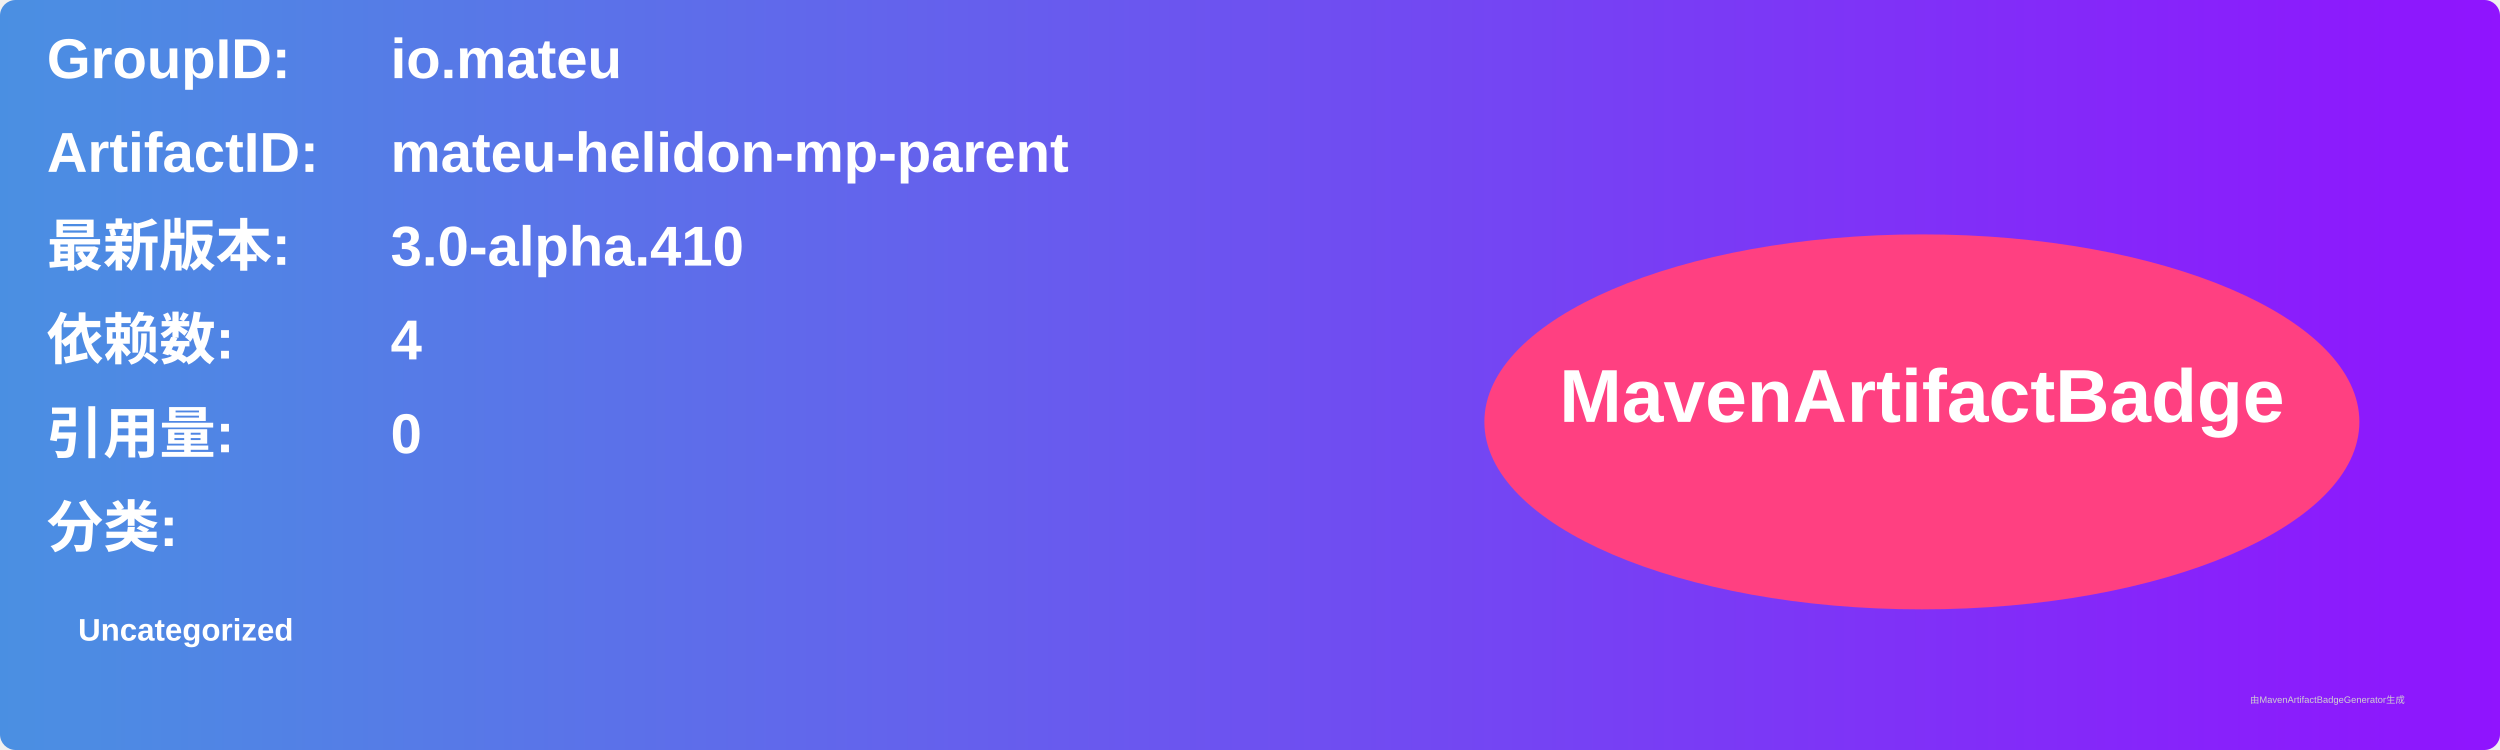
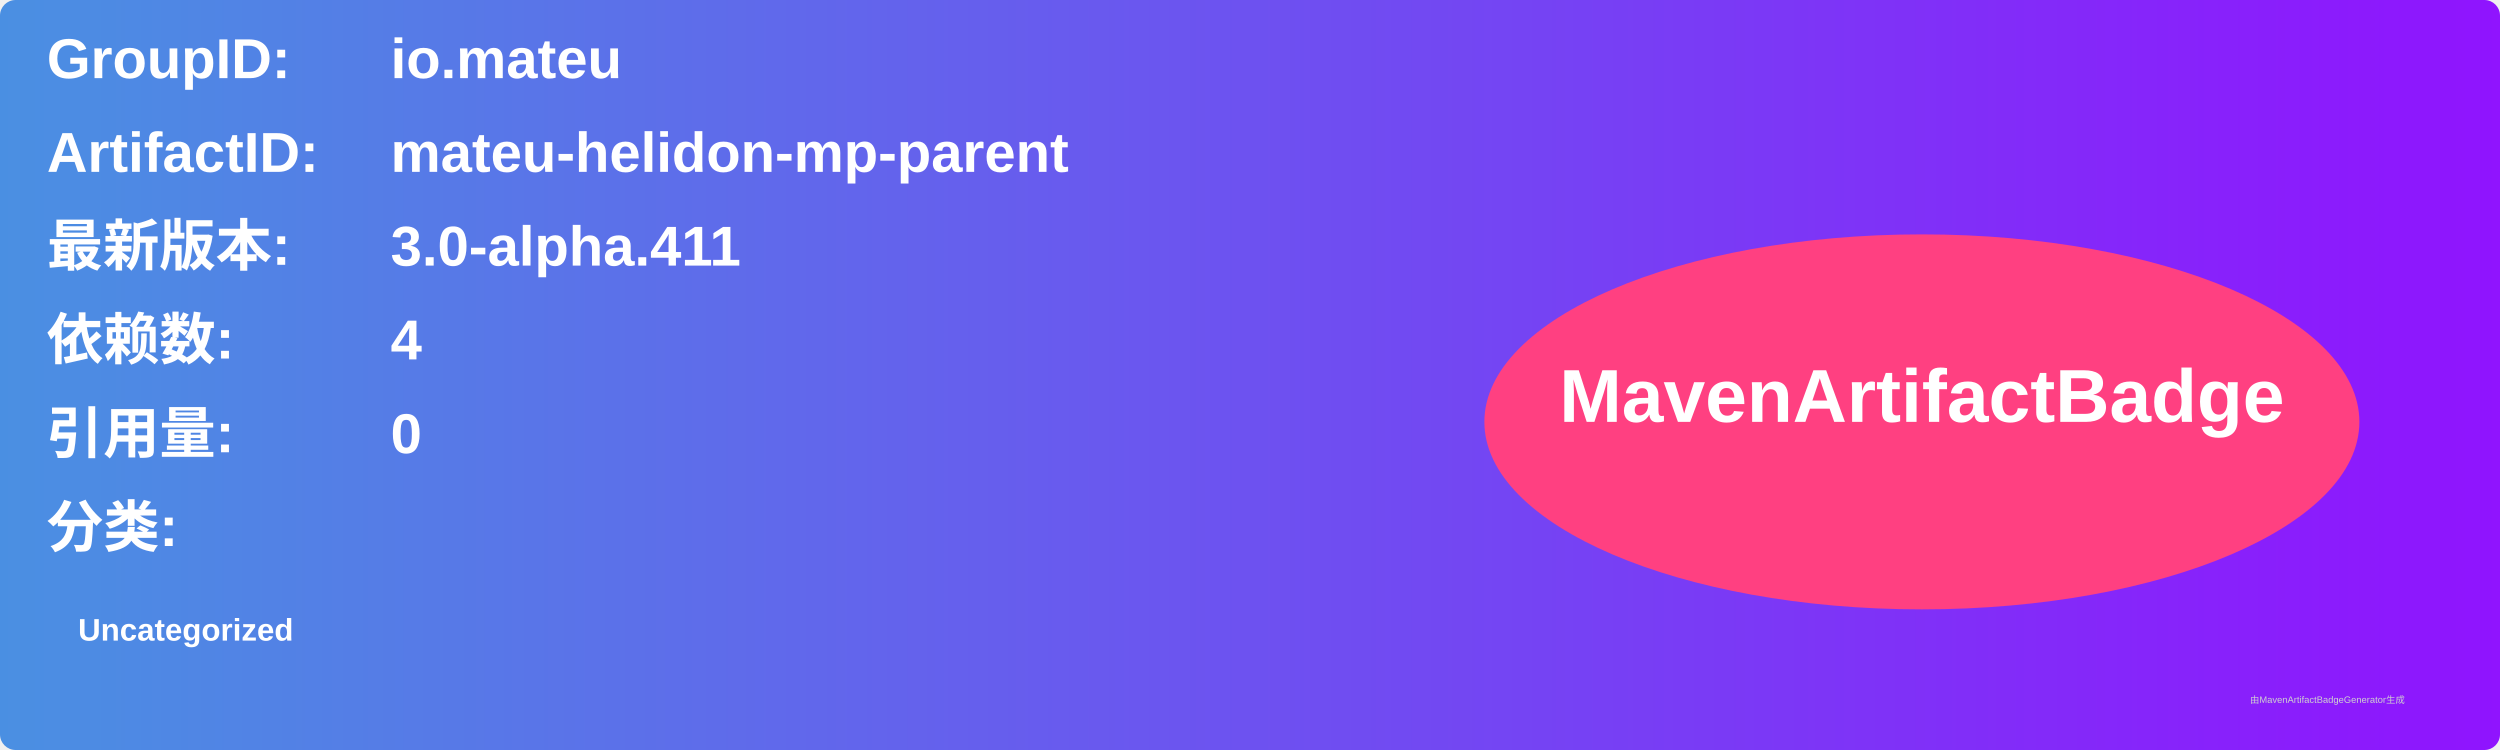
<svg xmlns="http://www.w3.org/2000/svg" width="800" height="240" viewBox="0 0 800 240">
  <linearGradient id="grad" x1="0%" y1="0%" x2="100%" y2="0%">
    <stop offset="0%" stop-color="#4a90e2" />
    <stop offset="100%" stop-color="#9013fe" />
  </linearGradient>
  <rect width="100%" height="100%" rx="5" ry="5" fill="url(#grad)" />
  <g transform="translate(15, 15)">
    <text x="0" y="10" font-family="Arial" font-size="18" fill="white" font-weight="bold" width="260">GroupID:</text>
    <text x="110" y="10" font-family="Arial" font-size="18" fill="white" font-weight="bold" width="460">io.mateu</text>
    <text x="0" y="40" font-family="Arial" font-size="18" fill="white" font-weight="bold" width="260">ArtifactID:</text>
    <text x="110" y="40" font-family="Arial" font-size="18" fill="white" font-weight="bold" width="460">mateu-helidon-mp-parent</text>
    <text x="0" y="70" font-family="Arial" font-size="18" fill="white" font-weight="bold">最新版本:</text>
    <text x="110" y="70" font-family="Arial" font-size="18" fill="white" font-weight="bold">
-       <tspan font-weight="bold">3.0-alpha.410</tspan>
+       <tspan font-weight="bold">3.0-alpha.411</tspan>
    </text>
    <text x="0" y="100" font-family="Arial" font-size="18" fill="white" font-weight="bold">依赖数: </text>
    <text x="110" y="100" font-family="Arial" font-size="18" fill="white">
      <tspan font-weight="bold">4</tspan>
    </text>
    <text x="0" y="130" font-family="Arial" font-size="18" fill="white" font-weight="bold">引用量: </text>
    <text x="110" y="130" font-family="Arial" font-size="18" fill="white">
      <tspan font-weight="bold">0</tspan>
    </text>
    <text x="0" y="160" font-family="Arial" font-size="18" fill="white" font-weight="bold">分类:</text>
    <text x="10" y="190" font-family="Arial" font-size="10" fill="white">
      <tspan font-weight="bold">Uncategorized</tspan>
    </text>
    <ellipse cx="600" cy="120" rx="140" ry="60" fill="#ff4081" />
    <text x="600" y="120" text-anchor="middle" font-family="Arial" font-size="24" fill="white" font-weight="bold">MavenArtifactBadge</text>
  </g>
  <text x="720" y="225" font-family="Arial" font-size="3" fill="#d0d0d0">由MavenArtifactBadgeGenerator生成</text>
</svg>
